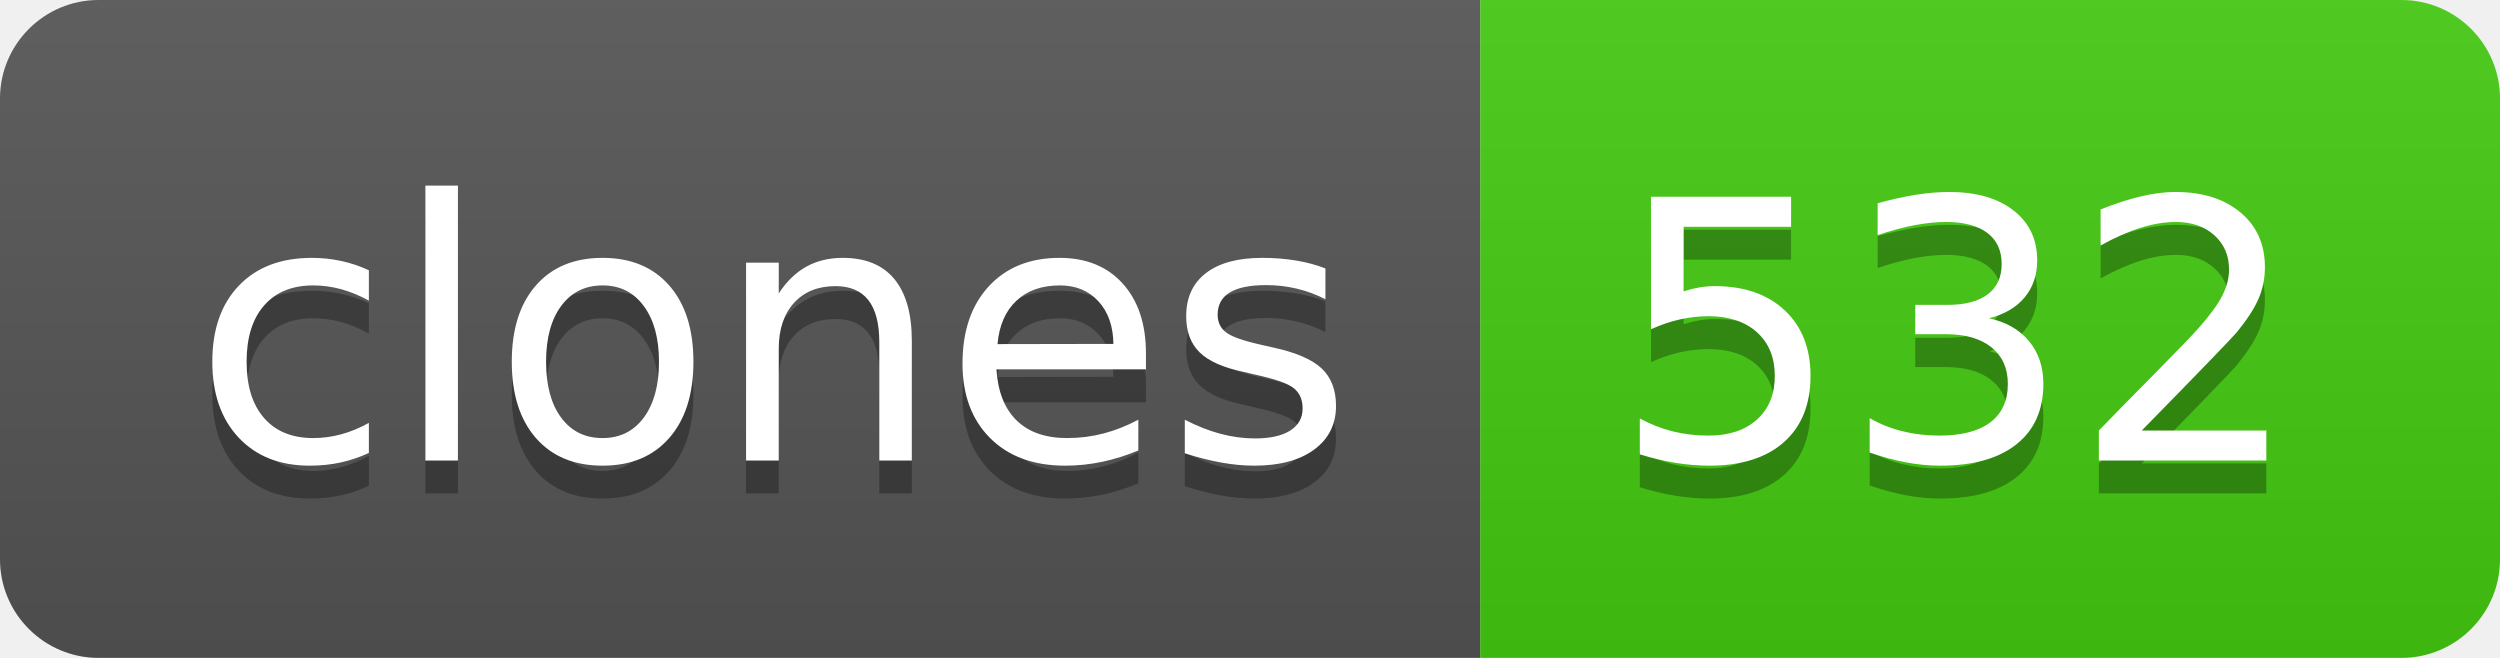
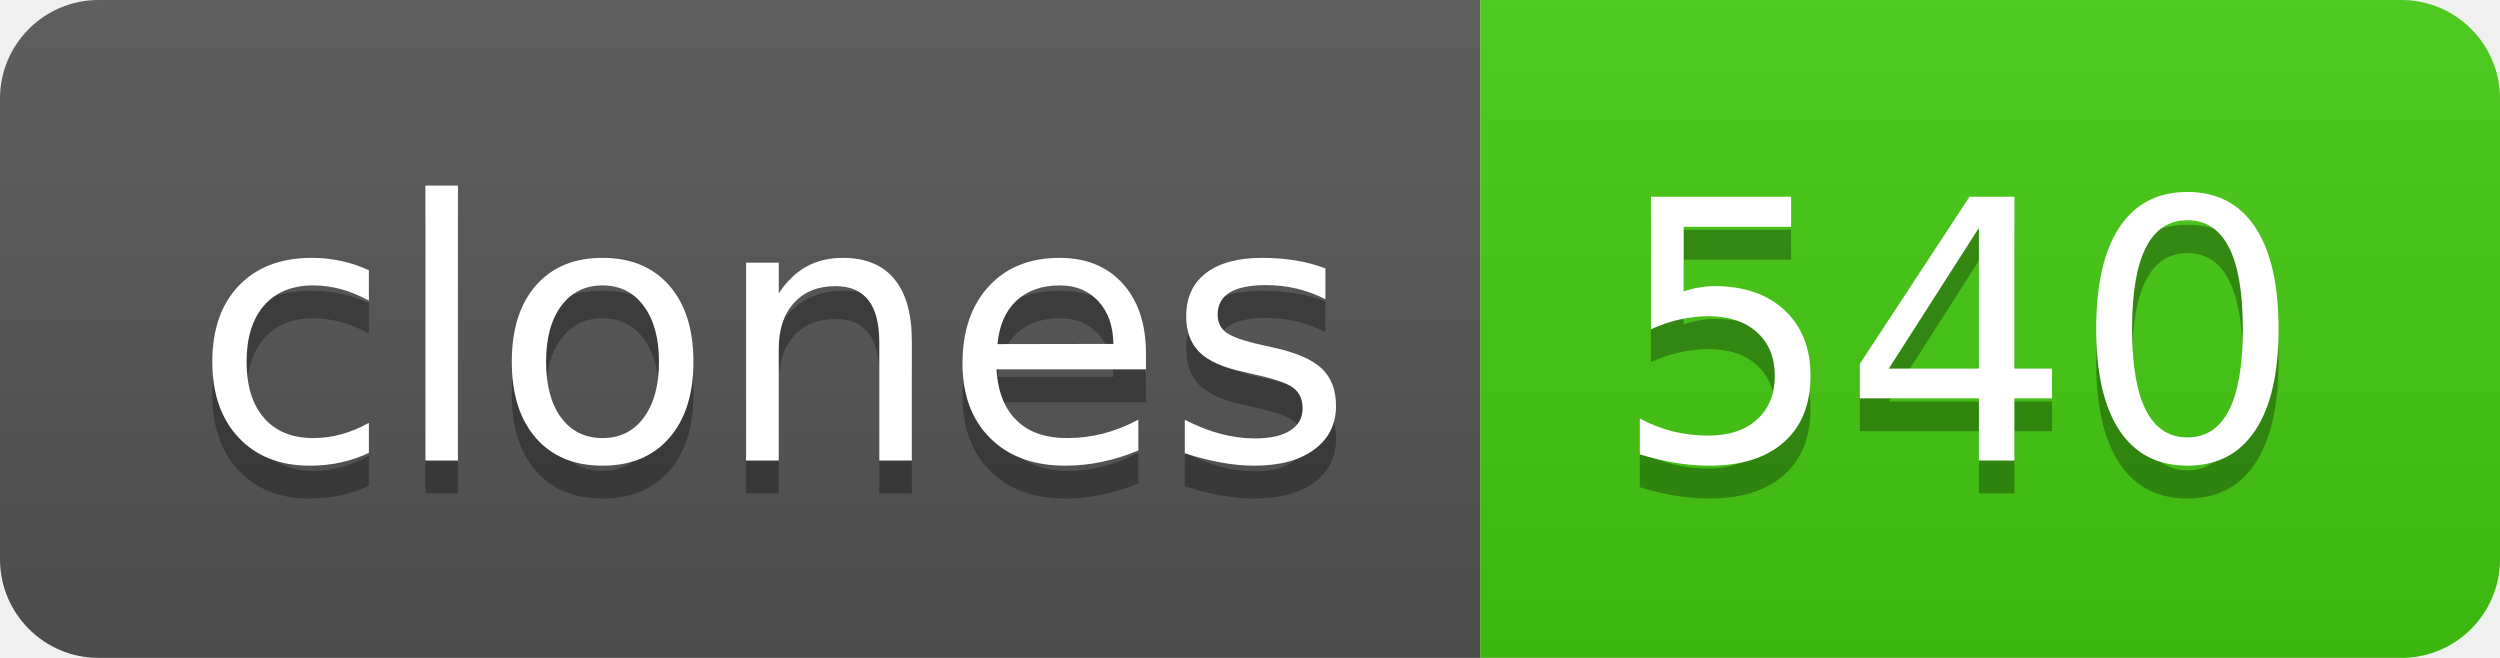
- <svg xmlns="http://www.w3.org/2000/svg" width="76" height="20" role="img" aria-label="clones: 532">
+ <svg xmlns="http://www.w3.org/2000/svg" width="76" height="20" role="img" aria-label="clones: 540">
  <linearGradient id="s" x2="0" y2="100%">
    <stop offset="0" stop-color="#bbb" stop-opacity=".1" />
    <stop offset="1" stop-opacity=".1" />
  </linearGradient>
  <clipPath id="r">
    <rect width="76" height="20" rx="3" fill="#fff" />
  </clipPath>
  <g clip-path="url(#r)">
    <rect width="45" height="20" fill="#555" />
    <rect x="45" width="31" height="20" fill="#4c1" />
    <rect width="76" height="20" fill="url(#s)" />
  </g>
  <g fill="#fff" text-anchor="middle" font-family="Verdana,Geneva,DejaVu Sans,sans-serif" text-rendering="geometricPrecision" font-size="110">
    <text aria-hidden="true" x="235" y="150" fill="#010101" fill-opacity=".3" transform="scale(.1)" textLength="350">clones</text>
    <text x="235" y="140" transform="scale(.1)" fill="#fff" textLength="350">clones</text>
-     <text aria-hidden="true" x="595" y="150" fill="#010101" fill-opacity=".3" transform="scale(.1)" textLength="210">532</text>
-     <text x="595" y="140" transform="scale(.1)" fill="#fff" textLength="210">532</text>
+     <text aria-hidden="true" x="595" y="150" fill="#010101" fill-opacity=".3" transform="scale(.1)" textLength="210">540</text>
+     <text x="595" y="140" transform="scale(.1)" fill="#fff" textLength="210">540</text>
  </g>
</svg>
